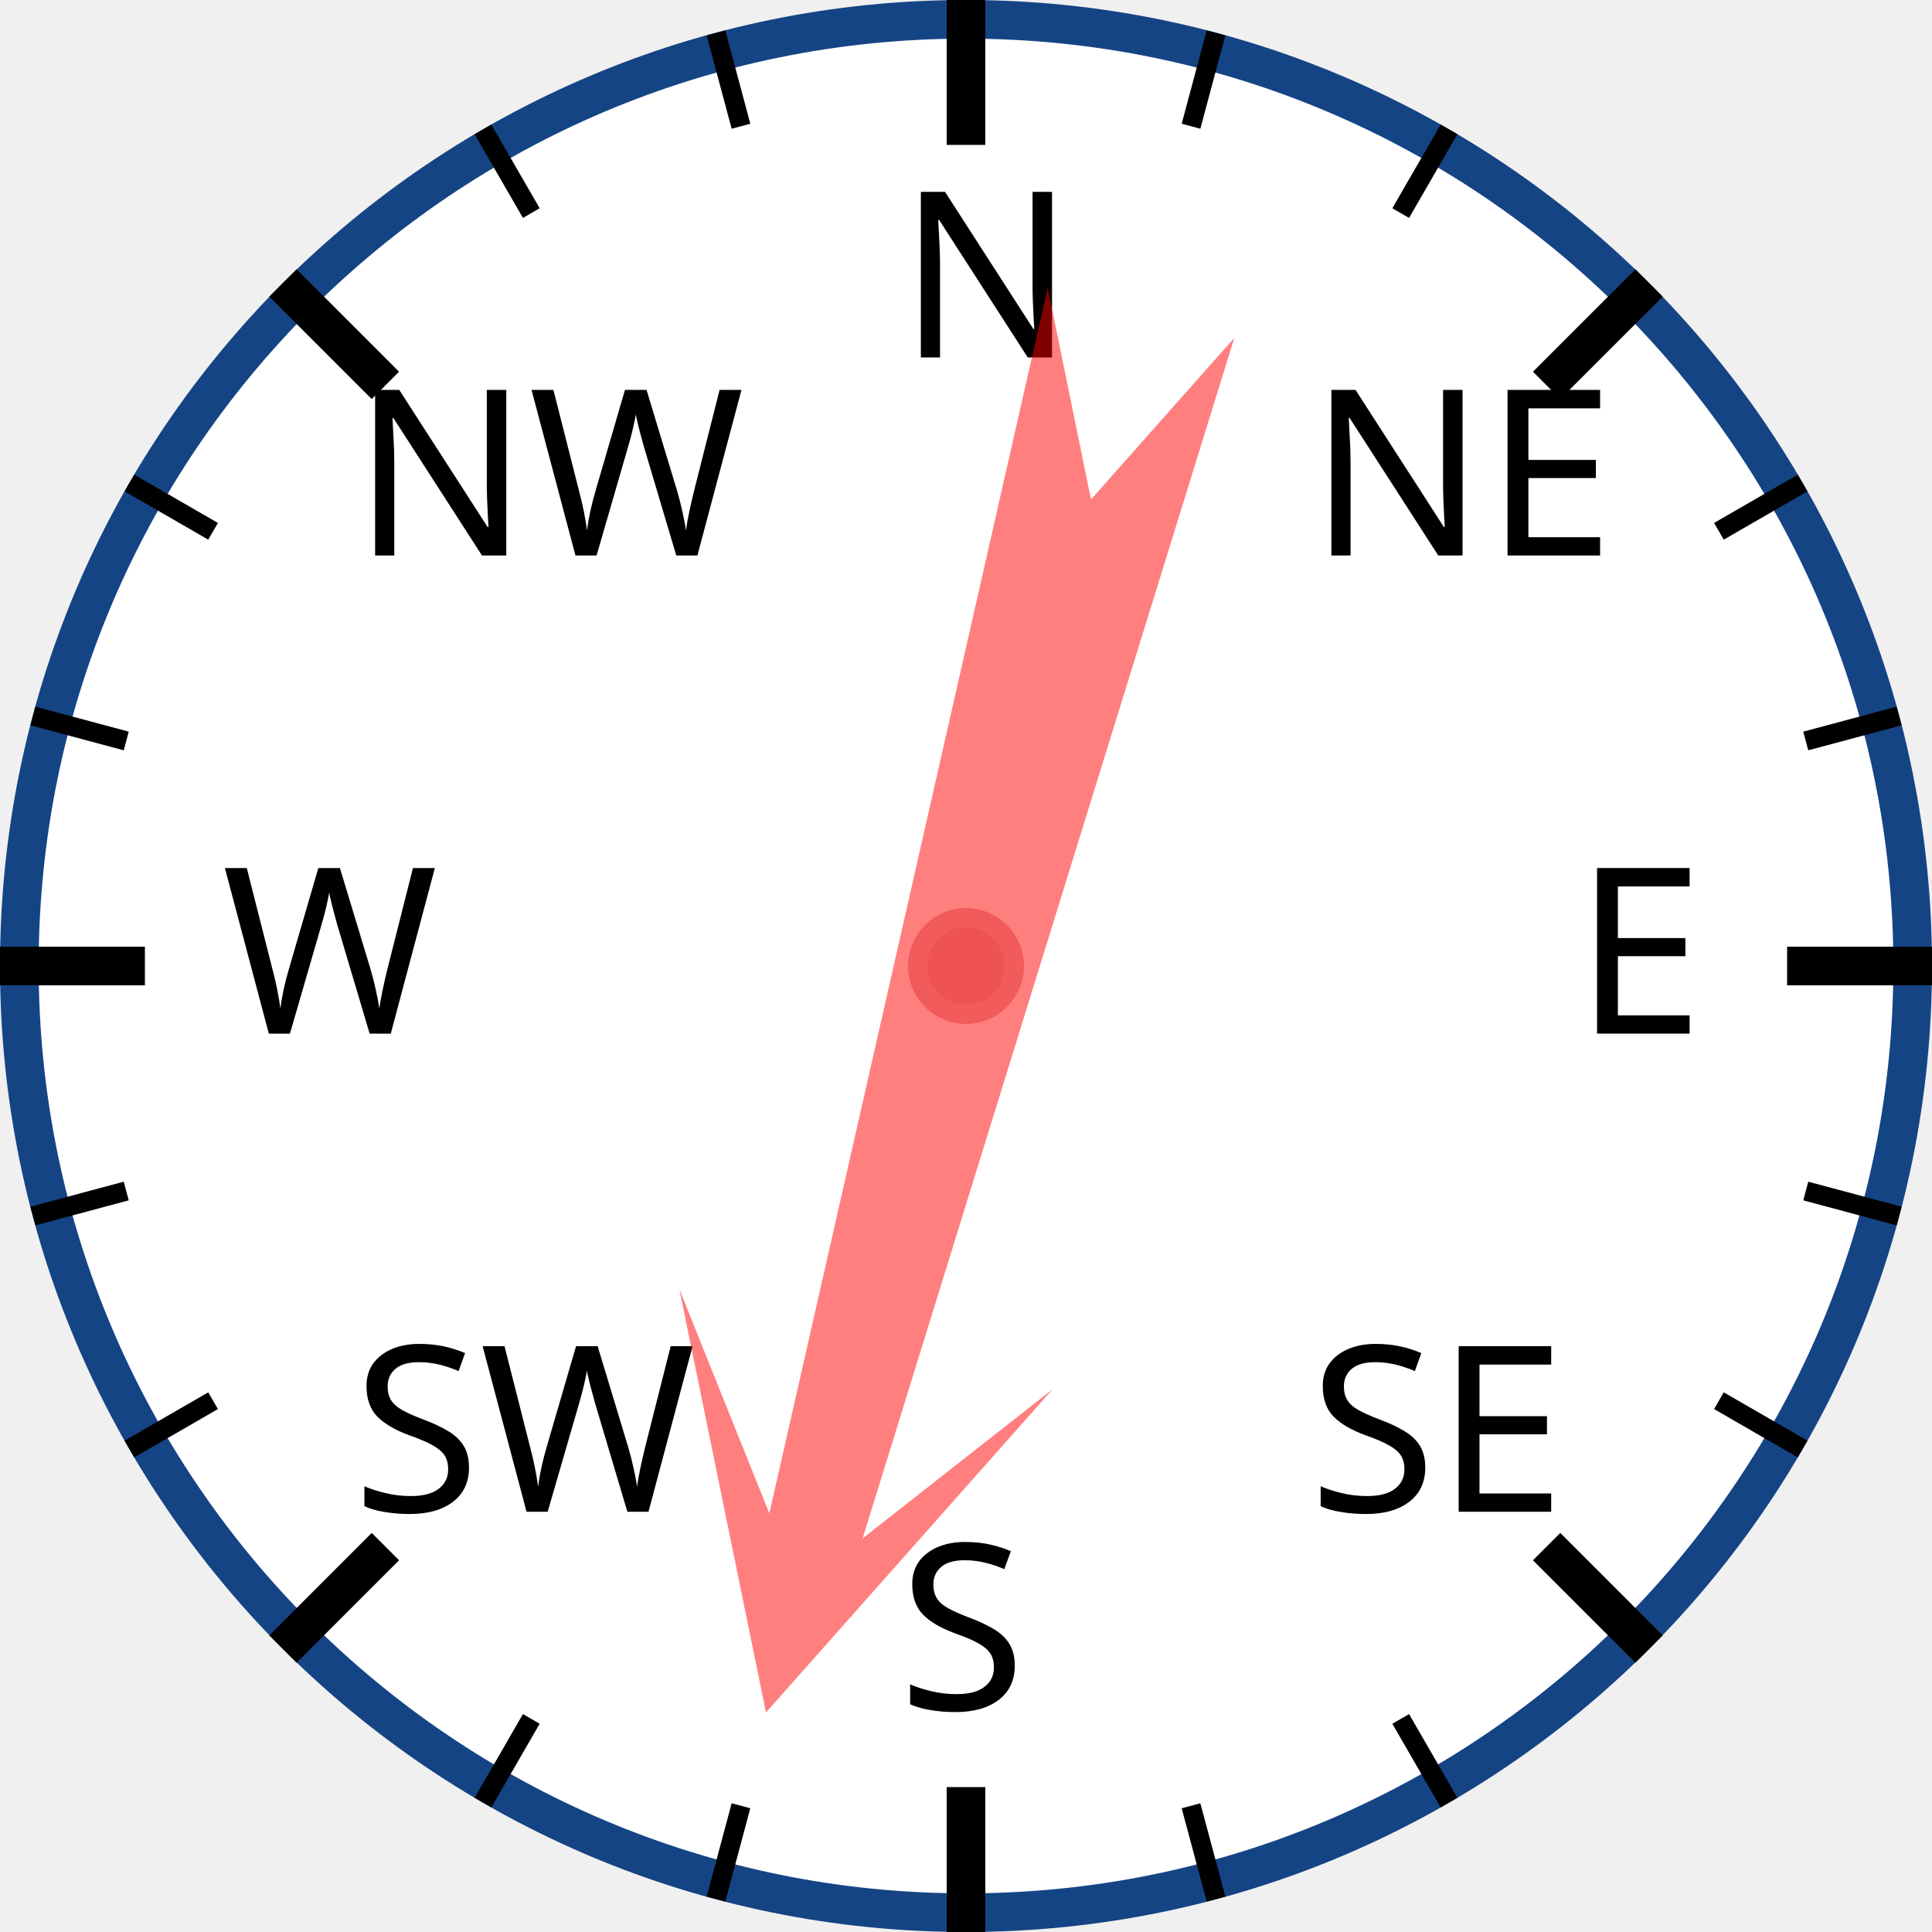
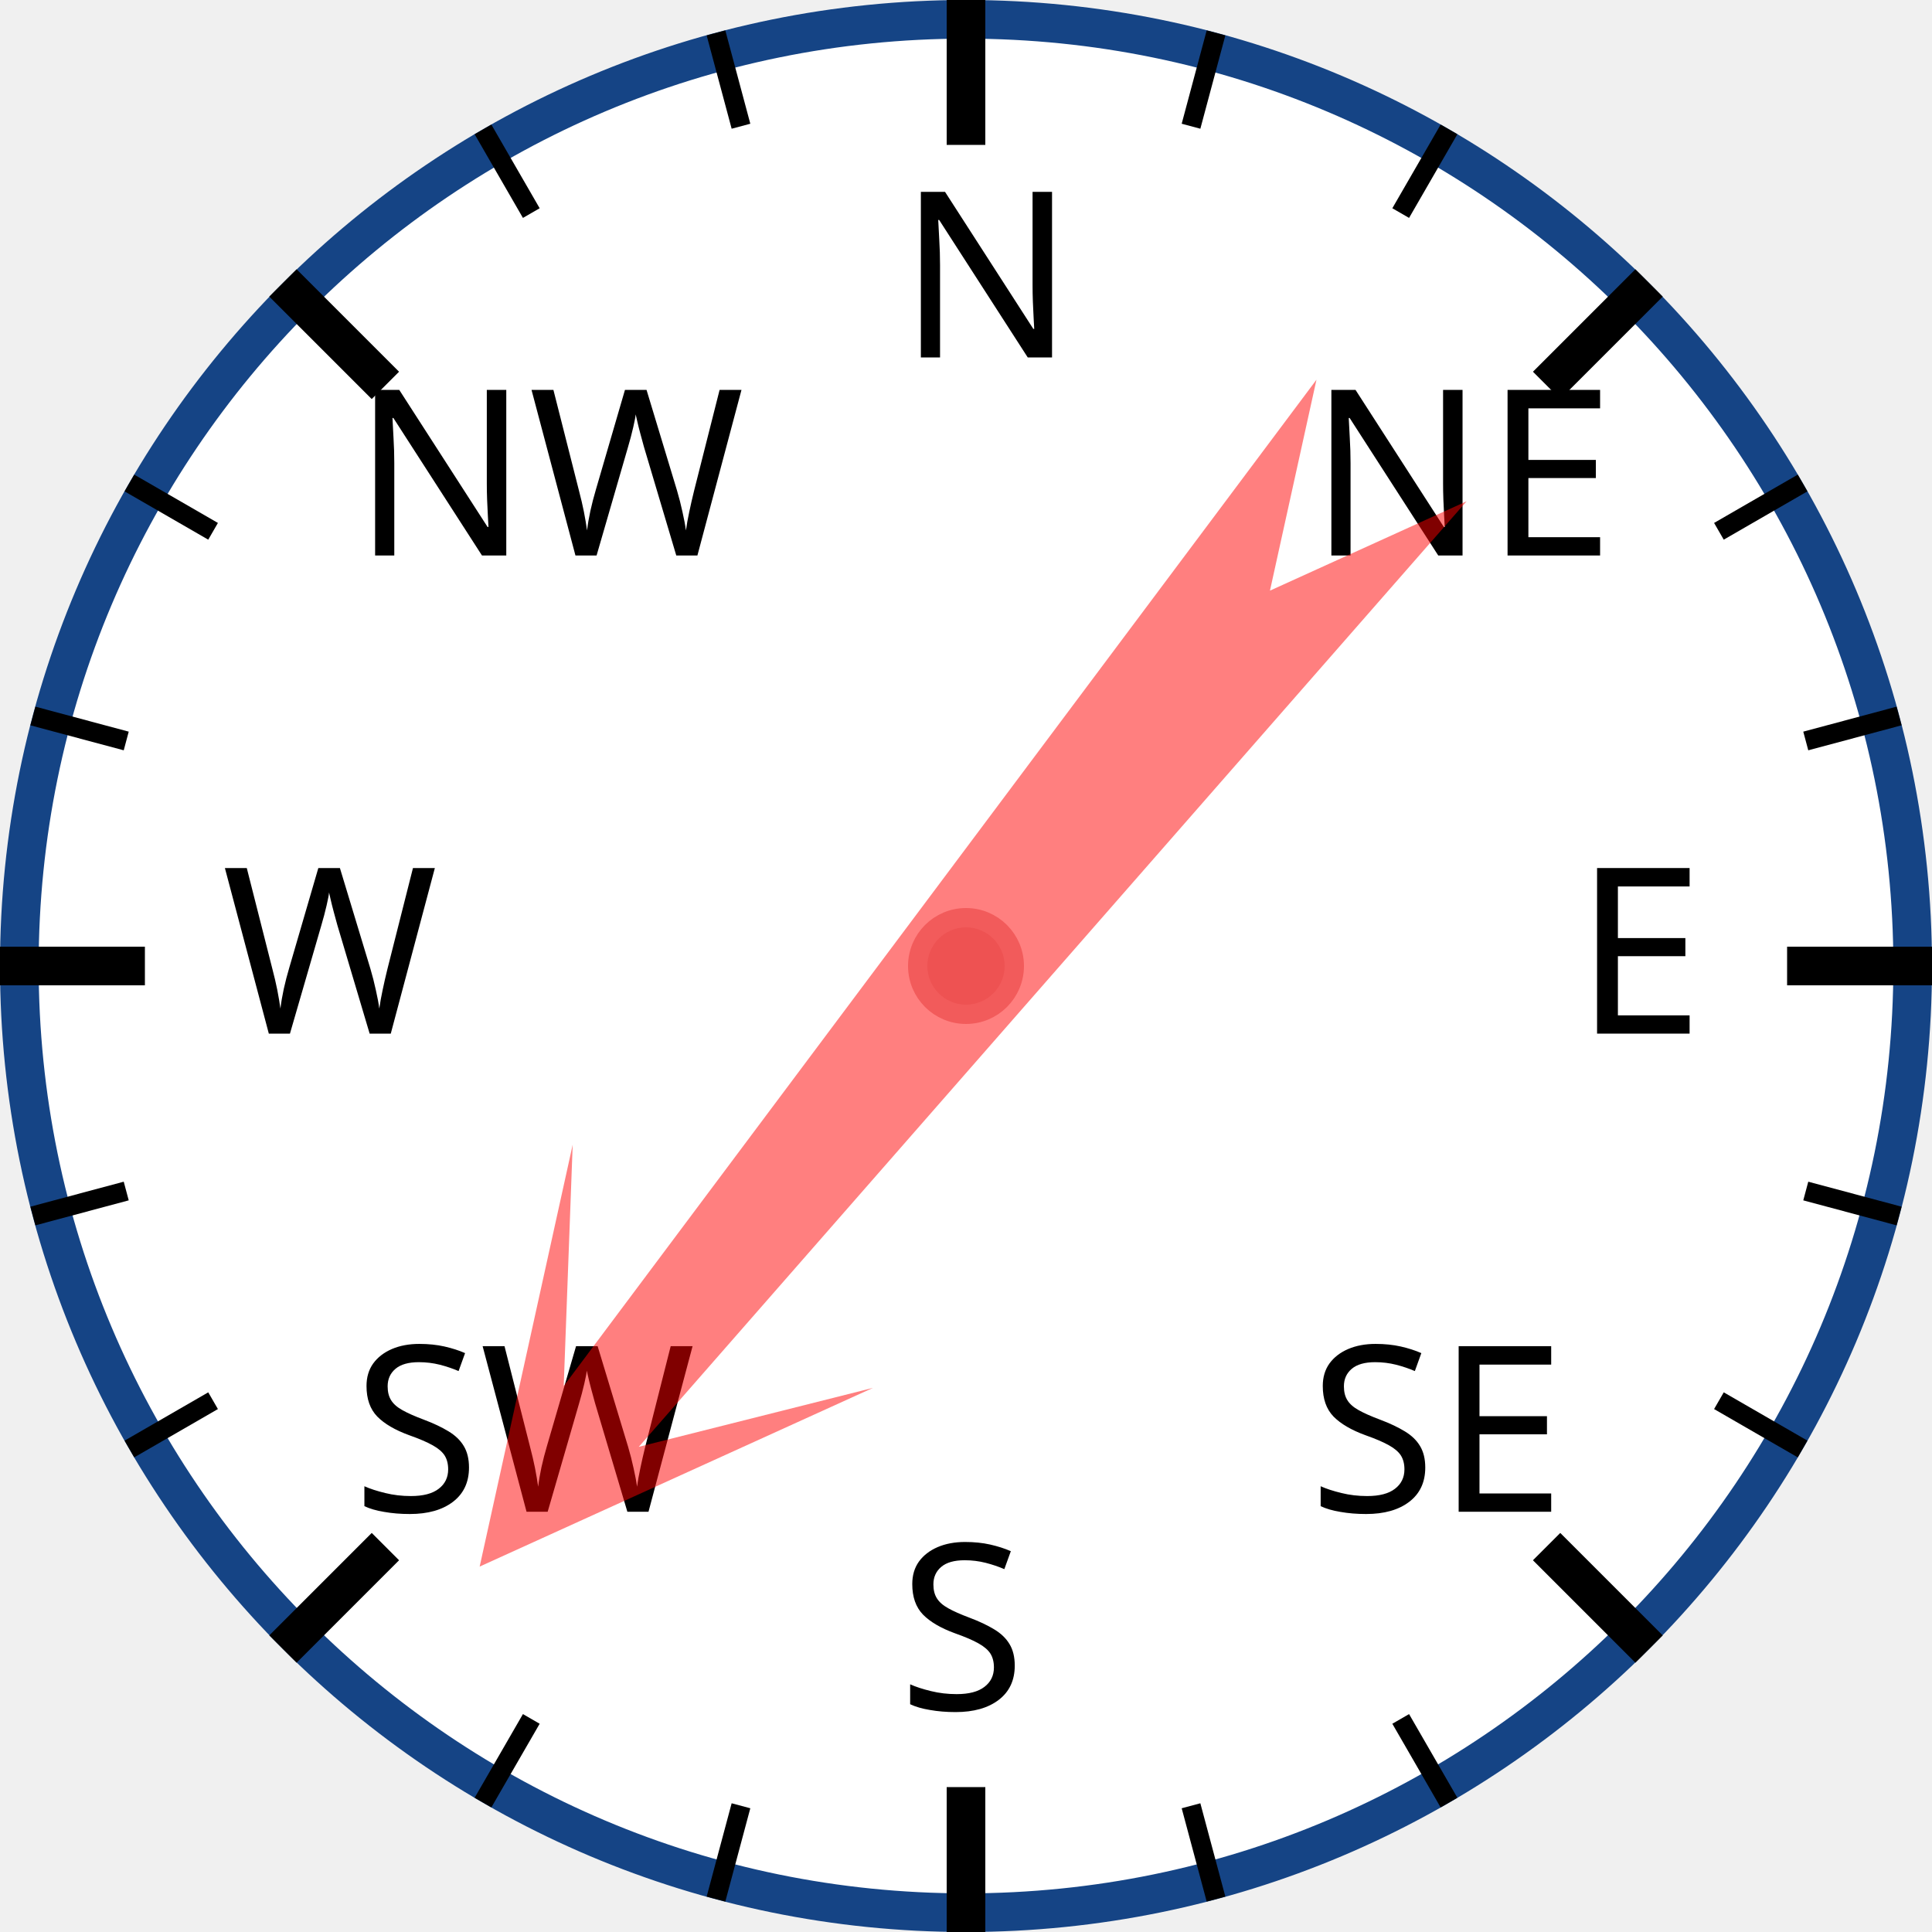
<svg xmlns="http://www.w3.org/2000/svg" width="120px" height="120px" viewBox="0 0 200 200">
  <circle cx="100" cy="100" r="98" style="fill: white; stroke: #154485; stroke-width: 4;" />
  <text x="93.0" y="37.0" style="font-family: sans-serif; font-size: 18pt;">N</text>
  <line x1="100.0" y1="0.0" x2="100.0" y2="15.0" style="stroke: black; stroke-width: 4;" />
  <line x1="74.118" y1="3.407" x2="76.706" y2="13.067" style="stroke: black; stroke-width: 2;" />
  <line x1="50" y1="13.397" x2="55" y2="22.058" style="stroke: black; stroke-width: 2;" />
  <text x="36.503" y="57.503" style="font-family: sans-serif; font-size: 18pt;">NW</text>
  <line x1="29.289" y1="29.289" x2="39.896" y2="39.896" style="stroke: black; stroke-width: 4;" />
  <line x1="13.397" y1="50" x2="22.058" y2="55" style="stroke: black; stroke-width: 2;" />
  <line x1="3.407" y1="74.118" x2="13.067" y2="76.706" style="stroke: black; stroke-width: 2;" />
  <text x="23.0" y="107.0" style="font-family: sans-serif; font-size: 18pt;">W</text>
  <line x1="0.0" y1="100.0" x2="15.0" y2="100.0" style="stroke: black; stroke-width: 4;" />
  <line x1="3.407" y1="125.882" x2="13.067" y2="123.294" style="stroke: black; stroke-width: 2;" />
  <line x1="13.397" y1="150" x2="22.058" y2="145" style="stroke: black; stroke-width: 2;" />
  <text x="36.503" y="156.497" style="font-family: sans-serif; font-size: 18pt;">SW</text>
  <line x1="29.289" y1="170.711" x2="39.896" y2="160.104" style="stroke: black; stroke-width: 4;" />
  <line x1="50" y1="186.603" x2="55" y2="177.942" style="stroke: black; stroke-width: 2;" />
  <line x1="74.118" y1="196.593" x2="76.706" y2="186.933" style="stroke: black; stroke-width: 2;" />
  <text x="93" y="177.0" style="font-family: sans-serif; font-size: 18pt;">S</text>
  <line x1="100" y1="200.0" x2="100" y2="185.0" style="stroke: black; stroke-width: 4;" />
  <line x1="125.882" y1="196.593" x2="123.294" y2="186.933" style="stroke: black; stroke-width: 2;" />
  <line x1="150.0" y1="186.603" x2="145.0" y2="177.942" style="stroke: black; stroke-width: 2;" />
  <text x="135.497" y="156.497" style="font-family: sans-serif; font-size: 18pt;">SE</text>
  <line x1="170.711" y1="170.711" x2="160.104" y2="160.104" style="stroke: black; stroke-width: 4;" />
  <line x1="186.603" y1="150" x2="177.942" y2="145" style="stroke: black; stroke-width: 2;" />
  <line x1="196.593" y1="125.882" x2="186.933" y2="123.294" style="stroke: black; stroke-width: 2;" />
  <text x="163.0" y="107" style="font-family: sans-serif; font-size: 18pt;">E</text>
  <line x1="200.0" y1="100" x2="185.0" y2="100" style="stroke: black; stroke-width: 4;" />
  <line x1="196.593" y1="74.118" x2="186.933" y2="76.706" style="stroke: black; stroke-width: 2;" />
  <line x1="186.603" y1="50" x2="177.942" y2="55" style="stroke: black; stroke-width: 2;" />
  <text x="135.497" y="57.503" style="font-family: sans-serif; font-size: 18pt;">NE</text>
  <line x1="170.711" y1="29.289" x2="160.104" y2="39.896" style="stroke: black; stroke-width: 4;" />
  <line x1="150" y1="13.397" x2="145" y2="22.058" style="stroke: black; stroke-width: 2;" />
  <line x1="125.882" y1="3.407" x2="123.294" y2="13.067" style="stroke: black; stroke-width: 2;" />
-   <polygon points="100 20 120 60 105 40 110 170 100 150 90 170 95 40 80 60" style="fill: red; fill-opacity: 0.5;" transform="rotate(195,100,100)" />
+   <polygon points="100 20 120 60 105 40 110 170 100 150 90 170 95 40 80 60" style="fill: red; fill-opacity: 0.5;" transform="rotate(219,100,100)" />
  <circle cx="100" cy="100" r="5" style="fill: #EE5252; stroke: #F25B5B; stroke-width: 2;" />
</svg>
